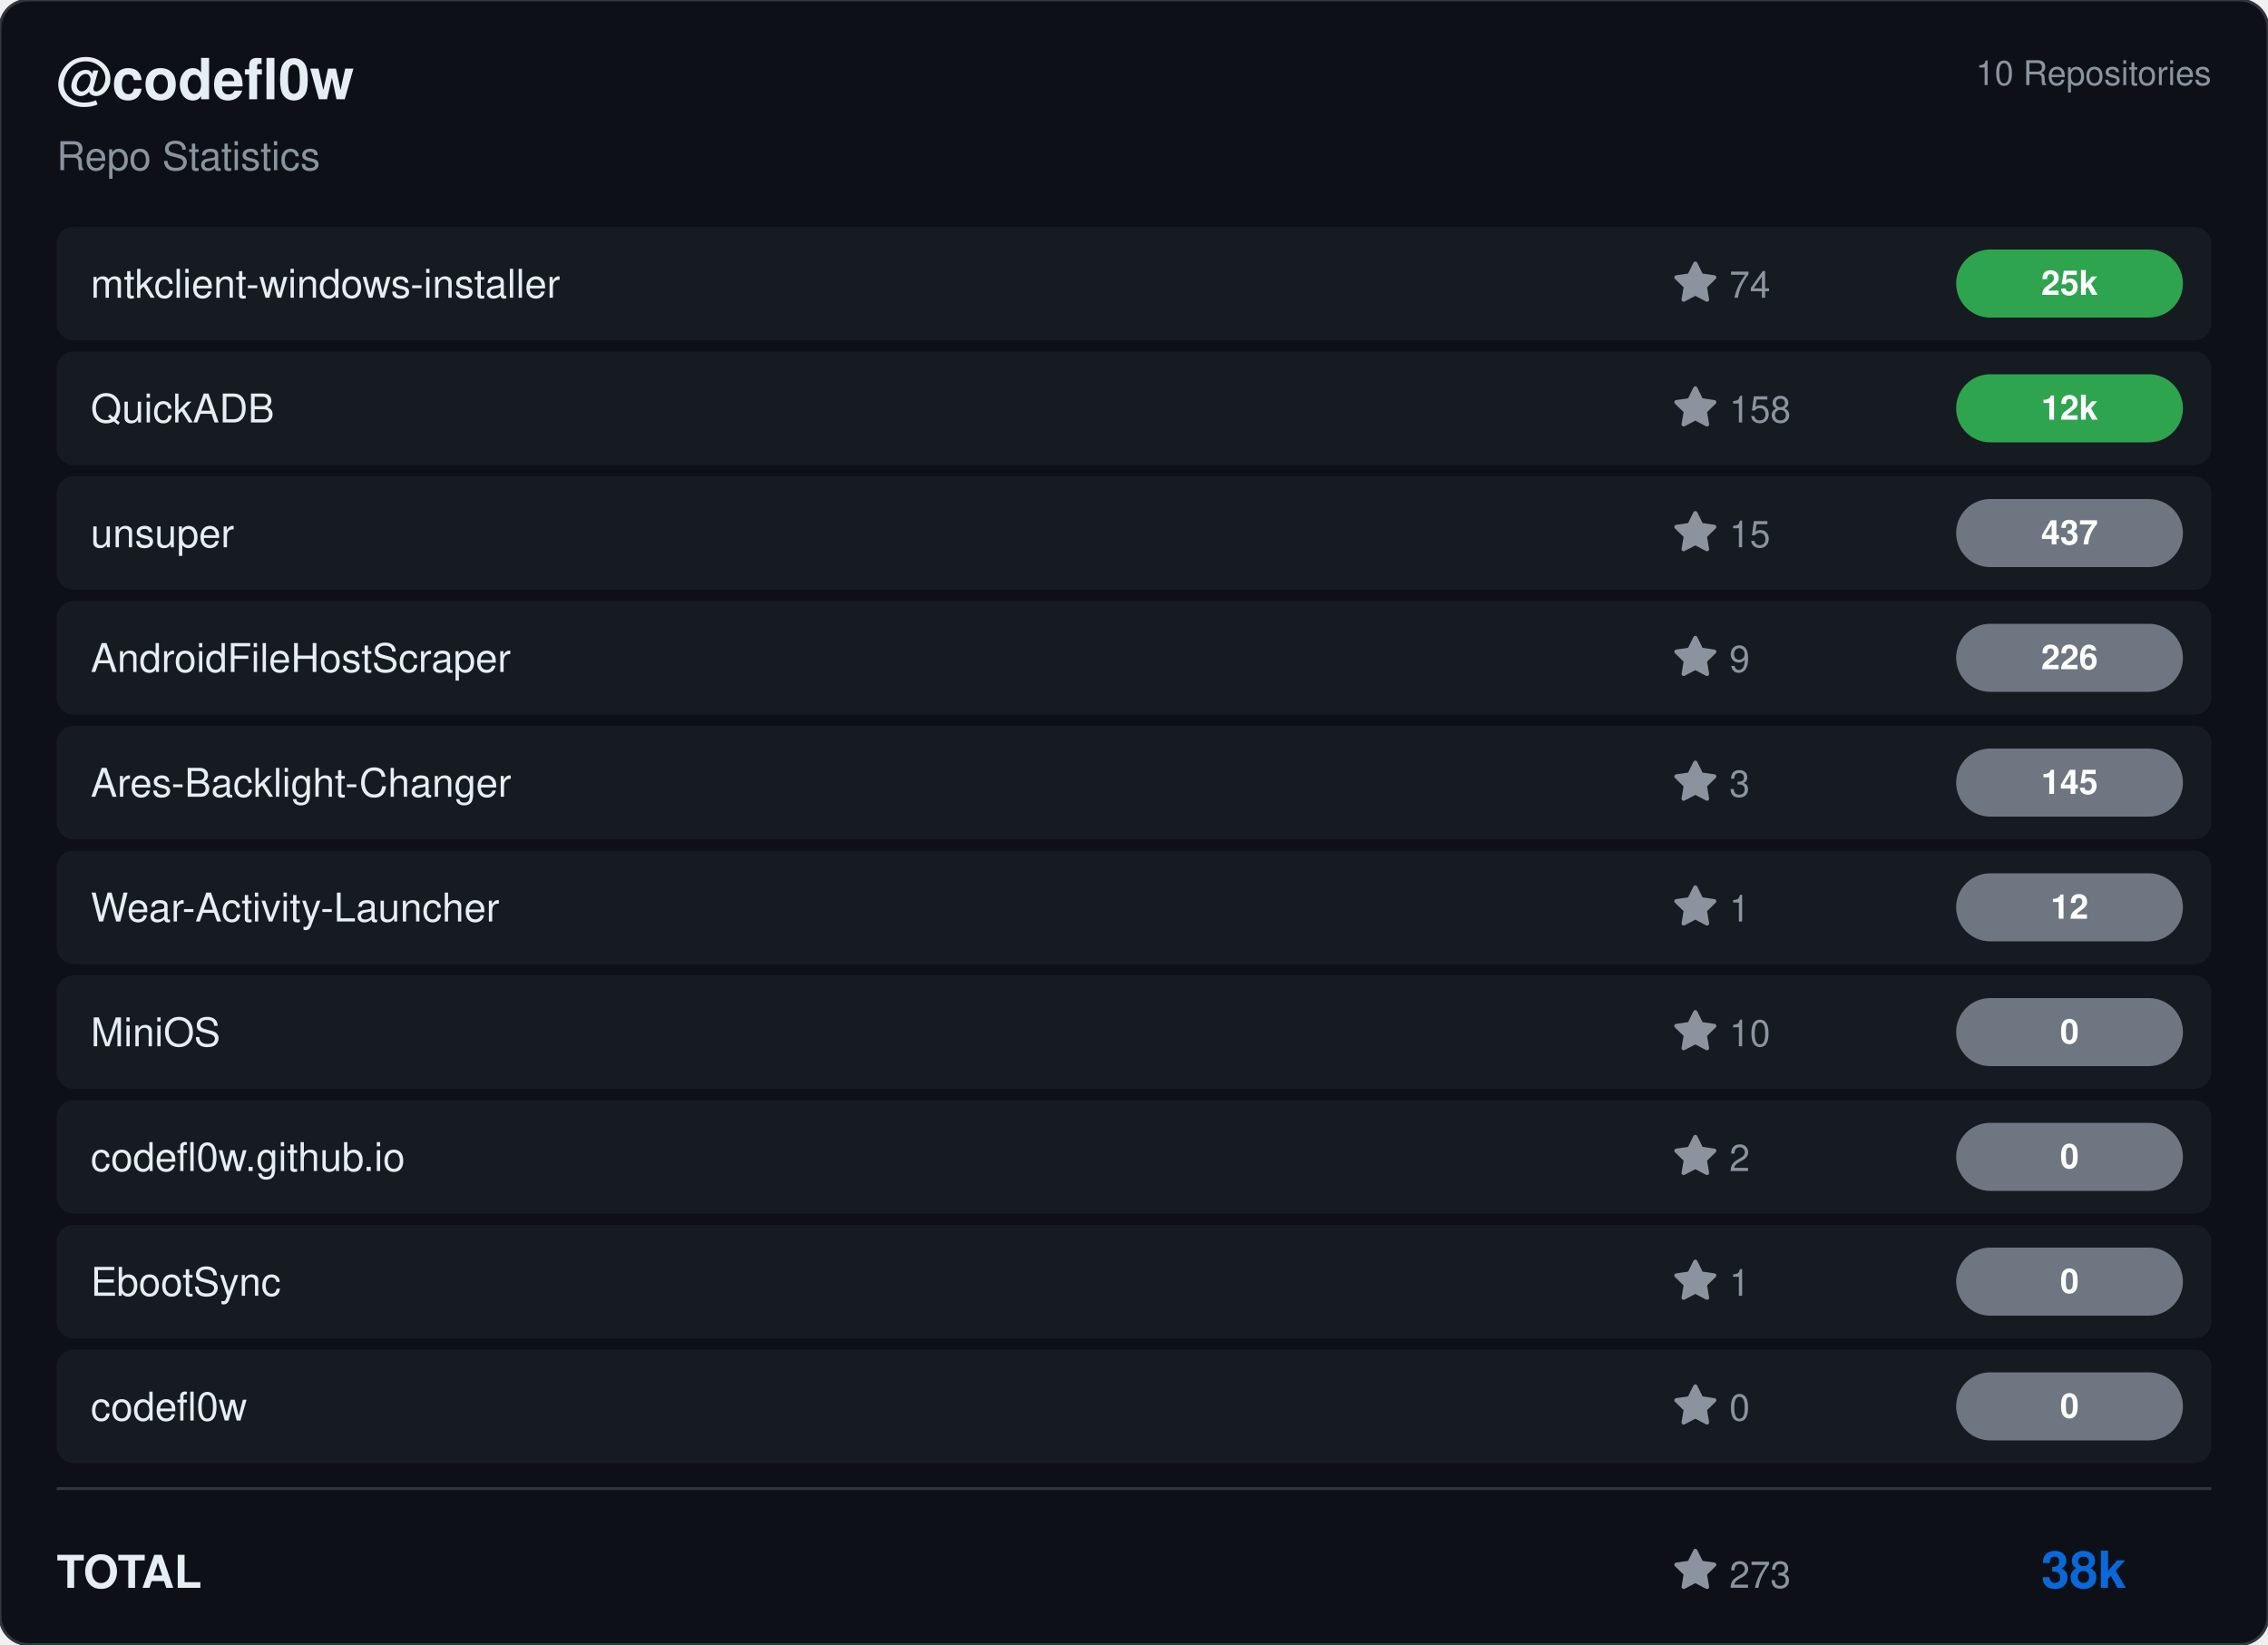
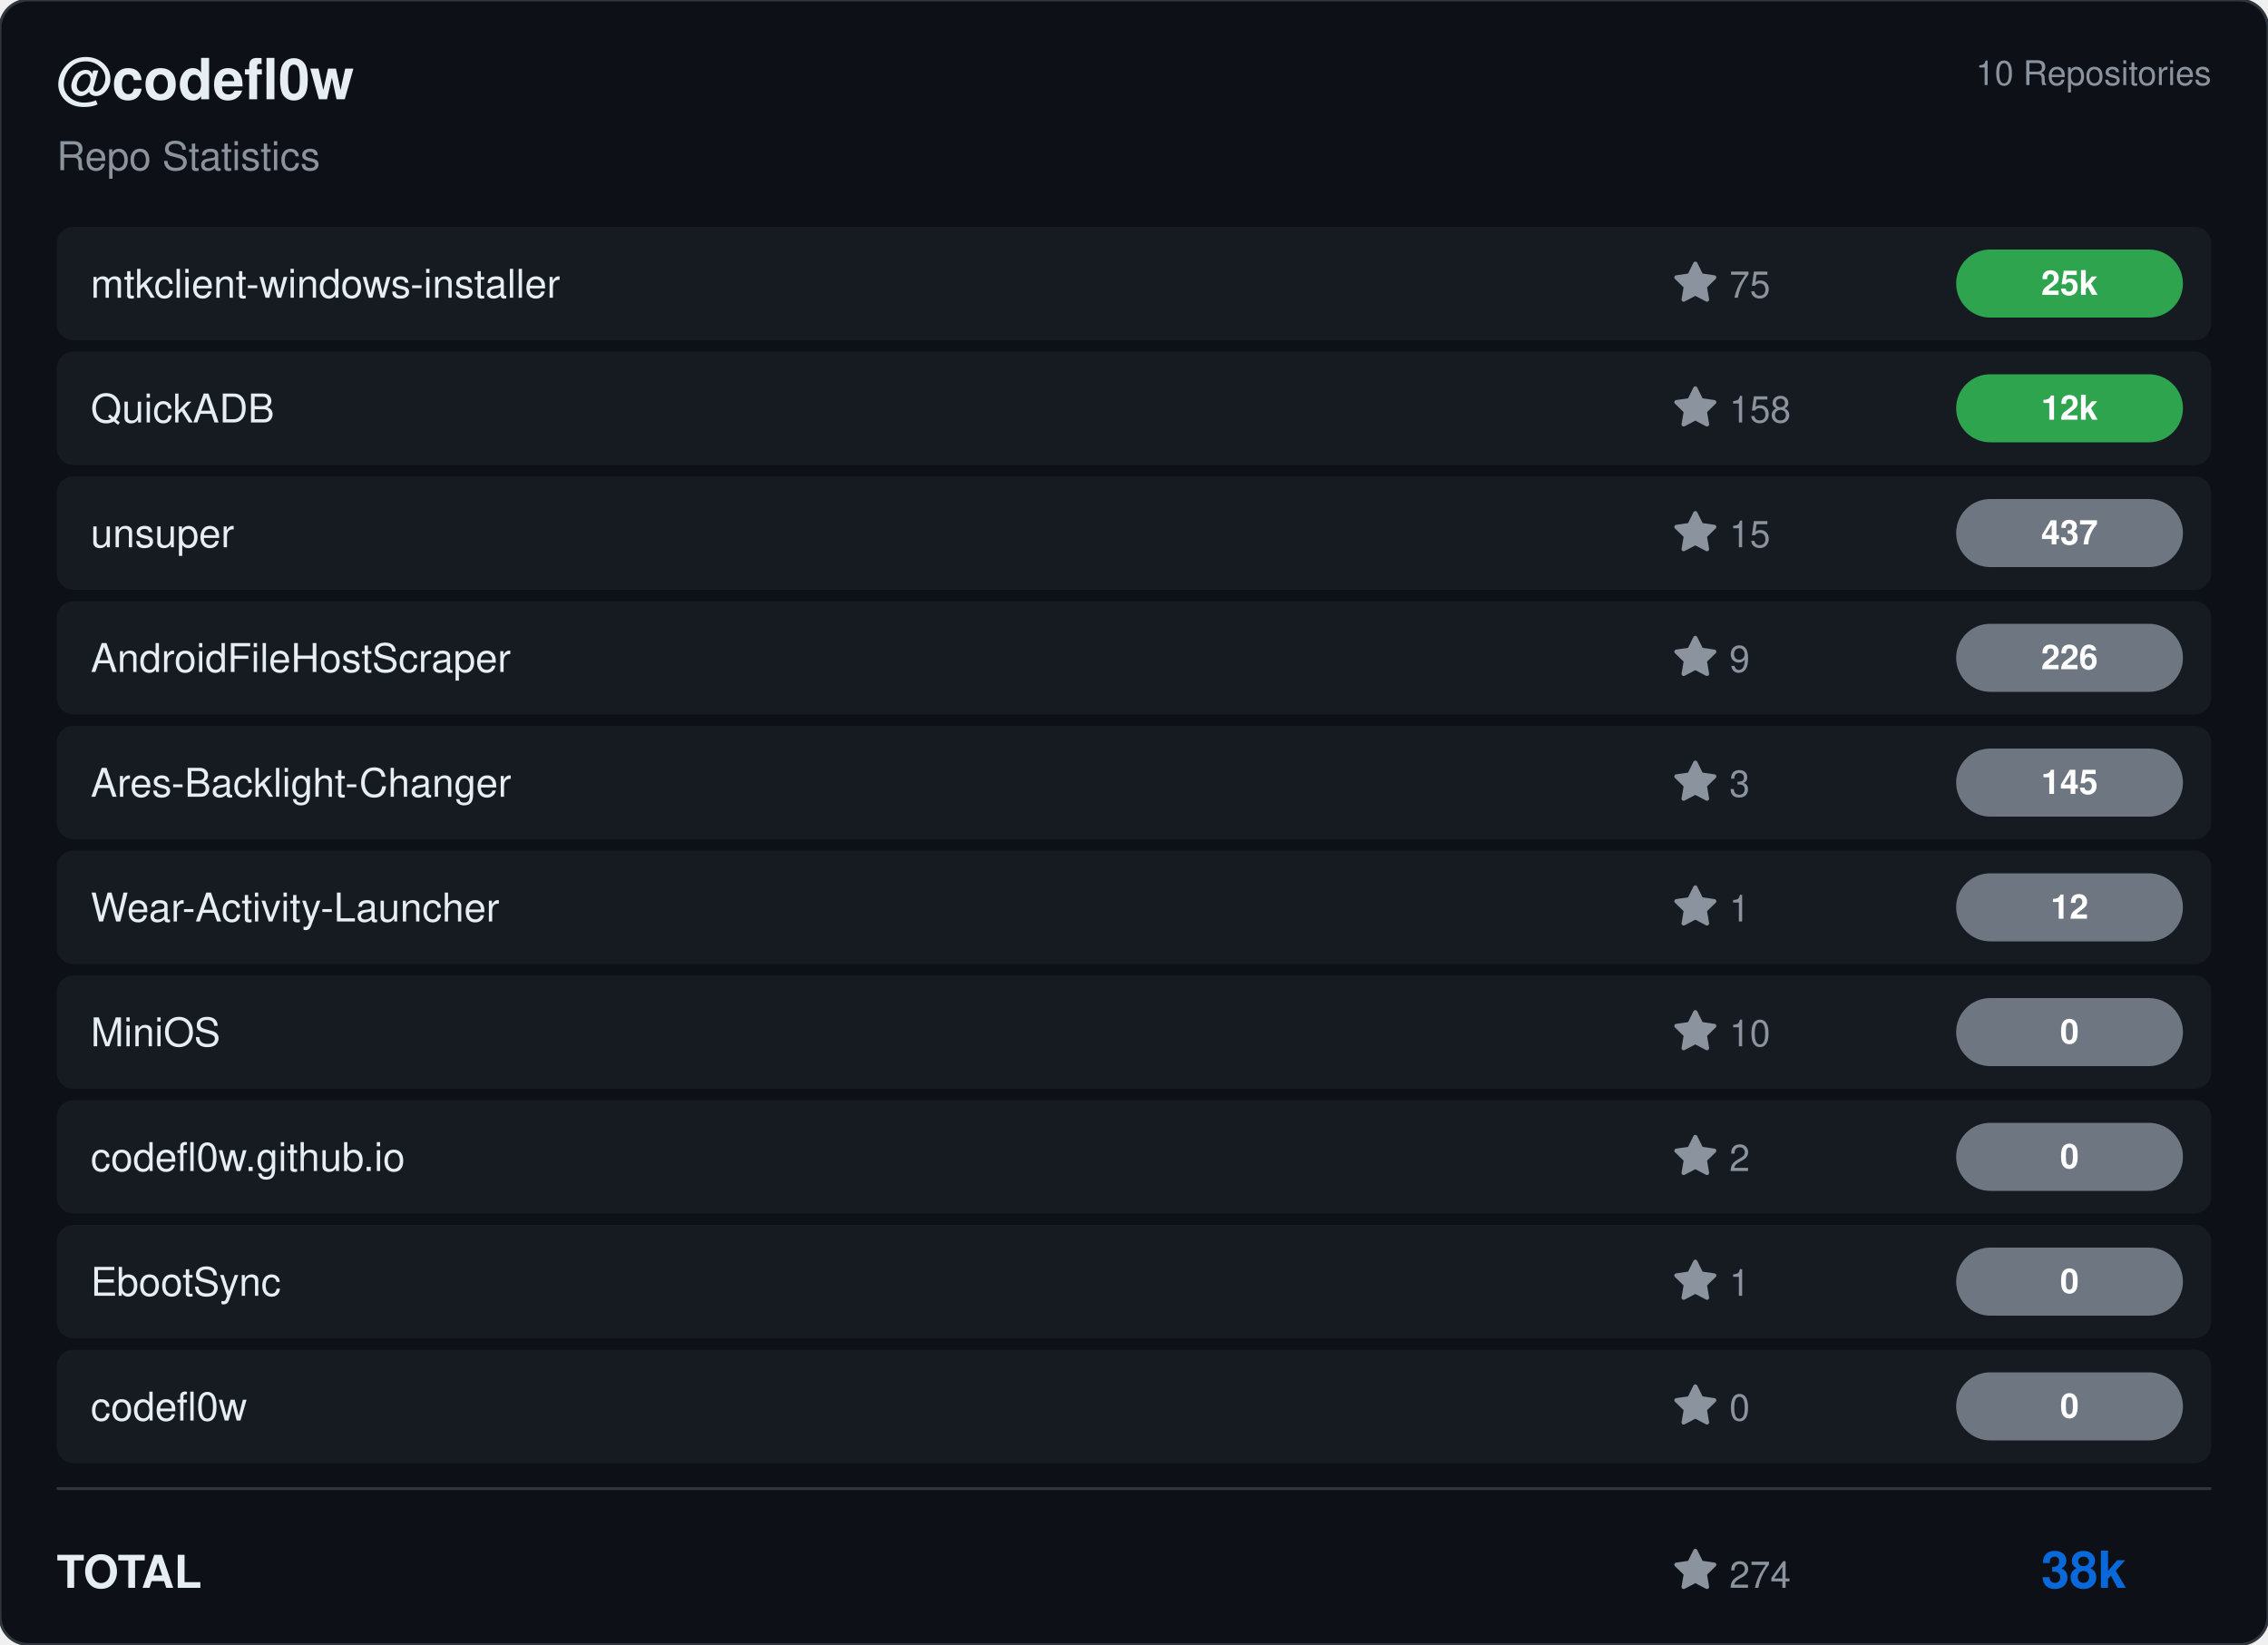
<svg xmlns="http://www.w3.org/2000/svg" viewBox="0 0 800 580" width="800" height="580">
  <rect width="800" height="580" rx="10" fill="#0d1117" stroke="#30363d" stroke-width="1" />
  <g transform="translate(20, 35)">
    <text fill="#e6edf3" font-size="20" font-family="Segoe UI, Helvetica, Arial, sans-serif" font-weight="600">@codefl0w</text>
    <text y="25" fill="#8b949e" font-size="14" font-family="Segoe UI, Helvetica, Arial, sans-serif">Repo Statistics</text>
  </g>
  <text x="780" y="30" fill="#8b949e" font-size="12" font-family="Segoe UI, Helvetica, Arial, sans-serif" text-anchor="end">10 Repositories</text>
  <rect x="20" y="80" width="760" height="40" rx="6" fill="#161b22" />
  <text x="32" y="105" fill="#e6edf3" font-size="14" font-family="Segoe UI, Helvetica, Arial, sans-serif" font-weight="500">mtkclient-windows-installer</text>
  <g transform="translate(590, 92)">
    <path d="M8 .25a.75.75 0 0 1 .673.418l1.882 3.815 4.21.612a.75.75 0 0 1 .416 1.279l-3.046 2.97.719 4.192a.751.751 0 0 1-1.088.791L8 12.347l-3.766 1.98a.75.75 0 0 1-1.088-.79l.72-4.194L.818 6.374a.75.75 0 0 1 .416-1.28l4.21-.611L7.327.668A.75.75 0 0 1 8 .25Z" fill="#8b949e" />
-     <text x="20" y="13" fill="#8b949e" font-size="13" font-family="Segoe UI, Helvetica, Arial, sans-serif">74</text>
+     <text x="20" y="13" fill="#8b949e" font-size="13" font-family="Segoe UI, Helvetica, Arial, sans-serif">75</text>
  </g>
  <rect x="690" y="88.0" width="80" height="24" rx="12" fill="#2ea44f" />
  <text x="730.0" y="104.0" fill="#ffffff" font-size="12" font-weight="bold" font-family="Segoe UI, Helvetica, Arial, sans-serif" text-anchor="middle">25k</text>
  <rect x="20" y="124" width="760" height="40" rx="6" fill="#161b22" />
  <text x="32" y="149" fill="#e6edf3" font-size="14" font-family="Segoe UI, Helvetica, Arial, sans-serif" font-weight="500">QuickADB</text>
  <g transform="translate(590, 136)">
    <path d="M8 .25a.75.75 0 0 1 .673.418l1.882 3.815 4.21.612a.75.75 0 0 1 .416 1.279l-3.046 2.97.719 4.192a.751.751 0 0 1-1.088.791L8 12.347l-3.766 1.98a.75.75 0 0 1-1.088-.79l.72-4.194L.818 6.374a.75.75 0 0 1 .416-1.28l4.21-.611L7.327.668A.75.75 0 0 1 8 .25Z" fill="#8b949e" />
    <text x="20" y="13" fill="#8b949e" font-size="13" font-family="Segoe UI, Helvetica, Arial, sans-serif">158</text>
  </g>
  <rect x="690" y="132.0" width="80" height="24" rx="12" fill="#2ea44f" />
  <text x="730.0" y="148.0" fill="#ffffff" font-size="12" font-weight="bold" font-family="Segoe UI, Helvetica, Arial, sans-serif" text-anchor="middle">12k</text>
  <rect x="20" y="168" width="760" height="40" rx="6" fill="#161b22" />
  <text x="32" y="193" fill="#e6edf3" font-size="14" font-family="Segoe UI, Helvetica, Arial, sans-serif" font-weight="500">unsuper</text>
  <g transform="translate(590, 180)">
    <path d="M8 .25a.75.75 0 0 1 .673.418l1.882 3.815 4.21.612a.75.75 0 0 1 .416 1.279l-3.046 2.97.719 4.192a.751.751 0 0 1-1.088.791L8 12.347l-3.766 1.98a.75.75 0 0 1-1.088-.79l.72-4.194L.818 6.374a.75.75 0 0 1 .416-1.28l4.21-.611L7.327.668A.75.75 0 0 1 8 .25Z" fill="#8b949e" />
    <text x="20" y="13" fill="#8b949e" font-size="13" font-family="Segoe UI, Helvetica, Arial, sans-serif">15</text>
  </g>
  <rect x="690" y="176.0" width="80" height="24" rx="12" fill="#6e7681" />
  <text x="730.0" y="192.0" fill="#ffffff" font-size="12" font-weight="bold" font-family="Segoe UI, Helvetica, Arial, sans-serif" text-anchor="middle">437</text>
  <rect x="20" y="212" width="760" height="40" rx="6" fill="#161b22" />
  <text x="32" y="237" fill="#e6edf3" font-size="14" font-family="Segoe UI, Helvetica, Arial, sans-serif" font-weight="500">AndroidFileHostScraper</text>
  <g transform="translate(590, 224)">
    <path d="M8 .25a.75.75 0 0 1 .673.418l1.882 3.815 4.21.612a.75.75 0 0 1 .416 1.279l-3.046 2.97.719 4.192a.751.751 0 0 1-1.088.791L8 12.347l-3.766 1.98a.75.75 0 0 1-1.088-.79l.72-4.194L.818 6.374a.75.75 0 0 1 .416-1.28l4.21-.611L7.327.668A.75.75 0 0 1 8 .25Z" fill="#8b949e" />
    <text x="20" y="13" fill="#8b949e" font-size="13" font-family="Segoe UI, Helvetica, Arial, sans-serif">9</text>
  </g>
  <rect x="690" y="220.0" width="80" height="24" rx="12" fill="#6e7681" />
  <text x="730.0" y="236.0" fill="#ffffff" font-size="12" font-weight="bold" font-family="Segoe UI, Helvetica, Arial, sans-serif" text-anchor="middle">226</text>
  <rect x="20" y="256" width="760" height="40" rx="6" fill="#161b22" />
  <text x="32" y="281" fill="#e6edf3" font-size="14" font-family="Segoe UI, Helvetica, Arial, sans-serif" font-weight="500">Ares-Backlight-Changer</text>
  <g transform="translate(590, 268)">
    <path d="M8 .25a.75.75 0 0 1 .673.418l1.882 3.815 4.21.612a.75.75 0 0 1 .416 1.279l-3.046 2.97.719 4.192a.751.751 0 0 1-1.088.791L8 12.347l-3.766 1.98a.75.75 0 0 1-1.088-.79l.72-4.194L.818 6.374a.75.75 0 0 1 .416-1.28l4.21-.611L7.327.668A.75.75 0 0 1 8 .25Z" fill="#8b949e" />
    <text x="20" y="13" fill="#8b949e" font-size="13" font-family="Segoe UI, Helvetica, Arial, sans-serif">3</text>
  </g>
  <rect x="690" y="264.0" width="80" height="24" rx="12" fill="#6e7681" />
  <text x="730.0" y="280.0" fill="#ffffff" font-size="12" font-weight="bold" font-family="Segoe UI, Helvetica, Arial, sans-serif" text-anchor="middle">145</text>
  <rect x="20" y="300" width="760" height="40" rx="6" fill="#161b22" />
  <text x="32" y="325" fill="#e6edf3" font-size="14" font-family="Segoe UI, Helvetica, Arial, sans-serif" font-weight="500">Wear-Activity-Launcher</text>
  <g transform="translate(590, 312)">
    <path d="M8 .25a.75.75 0 0 1 .673.418l1.882 3.815 4.21.612a.75.75 0 0 1 .416 1.279l-3.046 2.97.719 4.192a.751.751 0 0 1-1.088.791L8 12.347l-3.766 1.98a.75.75 0 0 1-1.088-.79l.72-4.194L.818 6.374a.75.75 0 0 1 .416-1.28l4.21-.611L7.327.668A.75.75 0 0 1 8 .25Z" fill="#8b949e" />
    <text x="20" y="13" fill="#8b949e" font-size="13" font-family="Segoe UI, Helvetica, Arial, sans-serif">1</text>
  </g>
  <rect x="690" y="308.0" width="80" height="24" rx="12" fill="#6e7681" />
  <text x="730.0" y="324.0" fill="#ffffff" font-size="12" font-weight="bold" font-family="Segoe UI, Helvetica, Arial, sans-serif" text-anchor="middle">12</text>
  <rect x="20" y="344" width="760" height="40" rx="6" fill="#161b22" />
  <text x="32" y="369" fill="#e6edf3" font-size="14" font-family="Segoe UI, Helvetica, Arial, sans-serif" font-weight="500">MiniOS</text>
  <g transform="translate(590, 356)">
    <path d="M8 .25a.75.75 0 0 1 .673.418l1.882 3.815 4.21.612a.75.75 0 0 1 .416 1.279l-3.046 2.97.719 4.192a.751.751 0 0 1-1.088.791L8 12.347l-3.766 1.98a.75.75 0 0 1-1.088-.79l.72-4.194L.818 6.374a.75.75 0 0 1 .416-1.28l4.21-.611L7.327.668A.75.75 0 0 1 8 .25Z" fill="#8b949e" />
    <text x="20" y="13" fill="#8b949e" font-size="13" font-family="Segoe UI, Helvetica, Arial, sans-serif">10</text>
  </g>
  <rect x="690" y="352.0" width="80" height="24" rx="12" fill="#6e7681" />
  <text x="730.0" y="368.0" fill="#ffffff" font-size="12" font-weight="bold" font-family="Segoe UI, Helvetica, Arial, sans-serif" text-anchor="middle">0</text>
  <rect x="20" y="388" width="760" height="40" rx="6" fill="#161b22" />
  <text x="32" y="413" fill="#e6edf3" font-size="14" font-family="Segoe UI, Helvetica, Arial, sans-serif" font-weight="500">codefl0w.github.io</text>
  <g transform="translate(590, 400)">
    <path d="M8 .25a.75.75 0 0 1 .673.418l1.882 3.815 4.21.612a.75.75 0 0 1 .416 1.279l-3.046 2.97.719 4.192a.751.751 0 0 1-1.088.791L8 12.347l-3.766 1.98a.75.75 0 0 1-1.088-.79l.72-4.194L.818 6.374a.75.75 0 0 1 .416-1.28l4.21-.611L7.327.668A.75.75 0 0 1 8 .25Z" fill="#8b949e" />
    <text x="20" y="13" fill="#8b949e" font-size="13" font-family="Segoe UI, Helvetica, Arial, sans-serif">2</text>
  </g>
  <rect x="690" y="396.0" width="80" height="24" rx="12" fill="#6e7681" />
  <text x="730.0" y="412.0" fill="#ffffff" font-size="12" font-weight="bold" font-family="Segoe UI, Helvetica, Arial, sans-serif" text-anchor="middle">0</text>
  <rect x="20" y="432" width="760" height="40" rx="6" fill="#161b22" />
  <text x="32" y="457" fill="#e6edf3" font-size="14" font-family="Segoe UI, Helvetica, Arial, sans-serif" font-weight="500">EbootSync</text>
  <g transform="translate(590, 444)">
    <path d="M8 .25a.75.75 0 0 1 .673.418l1.882 3.815 4.21.612a.75.75 0 0 1 .416 1.279l-3.046 2.97.719 4.192a.751.751 0 0 1-1.088.791L8 12.347l-3.766 1.98a.75.75 0 0 1-1.088-.79l.72-4.194L.818 6.374a.75.75 0 0 1 .416-1.28l4.21-.611L7.327.668A.75.75 0 0 1 8 .25Z" fill="#8b949e" />
    <text x="20" y="13" fill="#8b949e" font-size="13" font-family="Segoe UI, Helvetica, Arial, sans-serif">1</text>
  </g>
  <rect x="690" y="440.0" width="80" height="24" rx="12" fill="#6e7681" />
  <text x="730.0" y="456.0" fill="#ffffff" font-size="12" font-weight="bold" font-family="Segoe UI, Helvetica, Arial, sans-serif" text-anchor="middle">0</text>
  <rect x="20" y="476" width="760" height="40" rx="6" fill="#161b22" />
  <text x="32" y="501" fill="#e6edf3" font-size="14" font-family="Segoe UI, Helvetica, Arial, sans-serif" font-weight="500">codefl0w</text>
  <g transform="translate(590, 488)">
    <path d="M8 .25a.75.75 0 0 1 .673.418l1.882 3.815 4.21.612a.75.75 0 0 1 .416 1.279l-3.046 2.97.719 4.192a.751.751 0 0 1-1.088.791L8 12.347l-3.766 1.98a.75.75 0 0 1-1.088-.79l.72-4.194L.818 6.374a.75.75 0 0 1 .416-1.28l4.21-.611L7.327.668A.75.75 0 0 1 8 .25Z" fill="#8b949e" />
    <text x="20" y="13" fill="#8b949e" font-size="13" font-family="Segoe UI, Helvetica, Arial, sans-serif">0</text>
  </g>
  <rect x="690" y="484.0" width="80" height="24" rx="12" fill="#6e7681" />
  <text x="730.0" y="500.0" fill="#ffffff" font-size="12" font-weight="bold" font-family="Segoe UI, Helvetica, Arial, sans-serif" text-anchor="middle">0</text>
  <line x1="20" y1="525" x2="780" y2="525" stroke="#30363d" />
  <text x="20" y="560" fill="#e6edf3" font-size="16" font-family="Segoe UI, Helvetica, Arial, sans-serif" font-weight="600">TOTAL</text>
  <g transform="translate(590, 546)">
    <path d="M8 .25a.75.75 0 0 1 .673.418l1.882 3.815 4.21.612a.75.75 0 0 1 .416 1.279l-3.046 2.97.719 4.192a.751.751 0 0 1-1.088.791L8 12.347l-3.766 1.98a.75.75 0 0 1-1.088-.79l.72-4.194L.818 6.374a.75.75 0 0 1 .416-1.28l4.21-.611L7.327.668A.75.75 0 0 1 8 .25Z" fill="#8b949e" />
-     <text x="20" y="14" fill="#8b949e" font-size="13" font-family="Segoe UI, Helvetica, Arial, sans-serif">273</text>
+     <text x="20" y="14" fill="#8b949e" font-size="13" font-family="Segoe UI, Helvetica, Arial, sans-serif">274</text>
  </g>
  <text x="750" y="560" fill="#0969da" font-size="18" font-family="Segoe UI, Helvetica, Arial, sans-serif" font-weight="bold" text-anchor="end">38k</text>
</svg>
